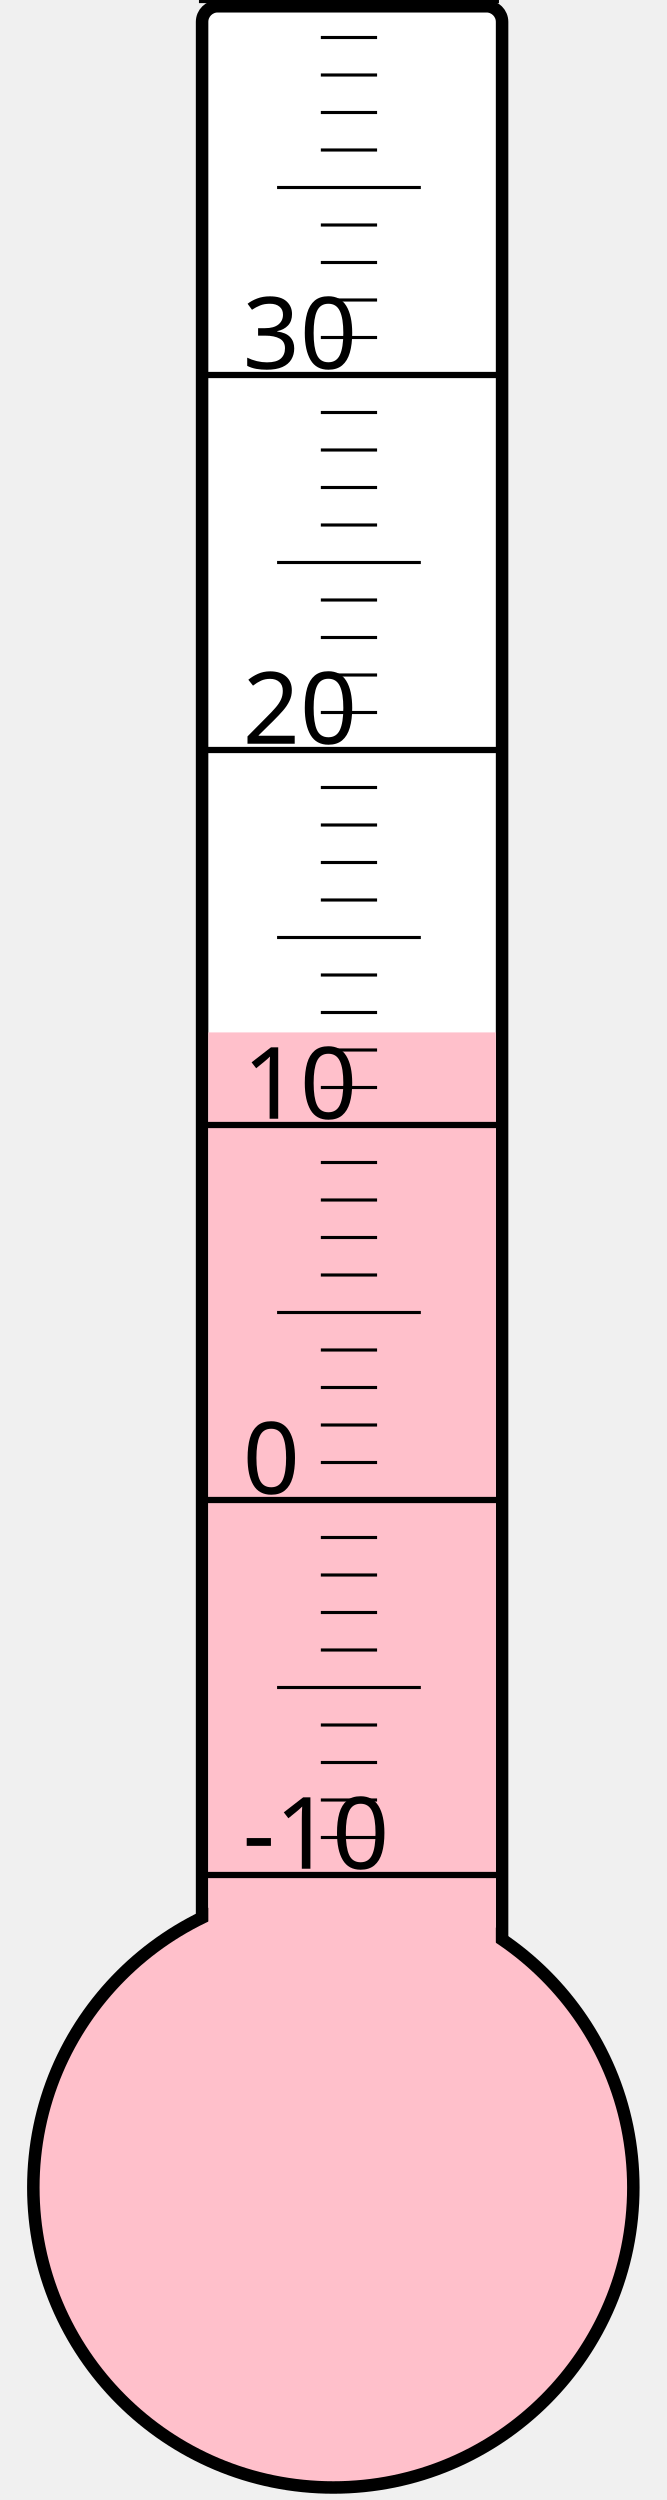
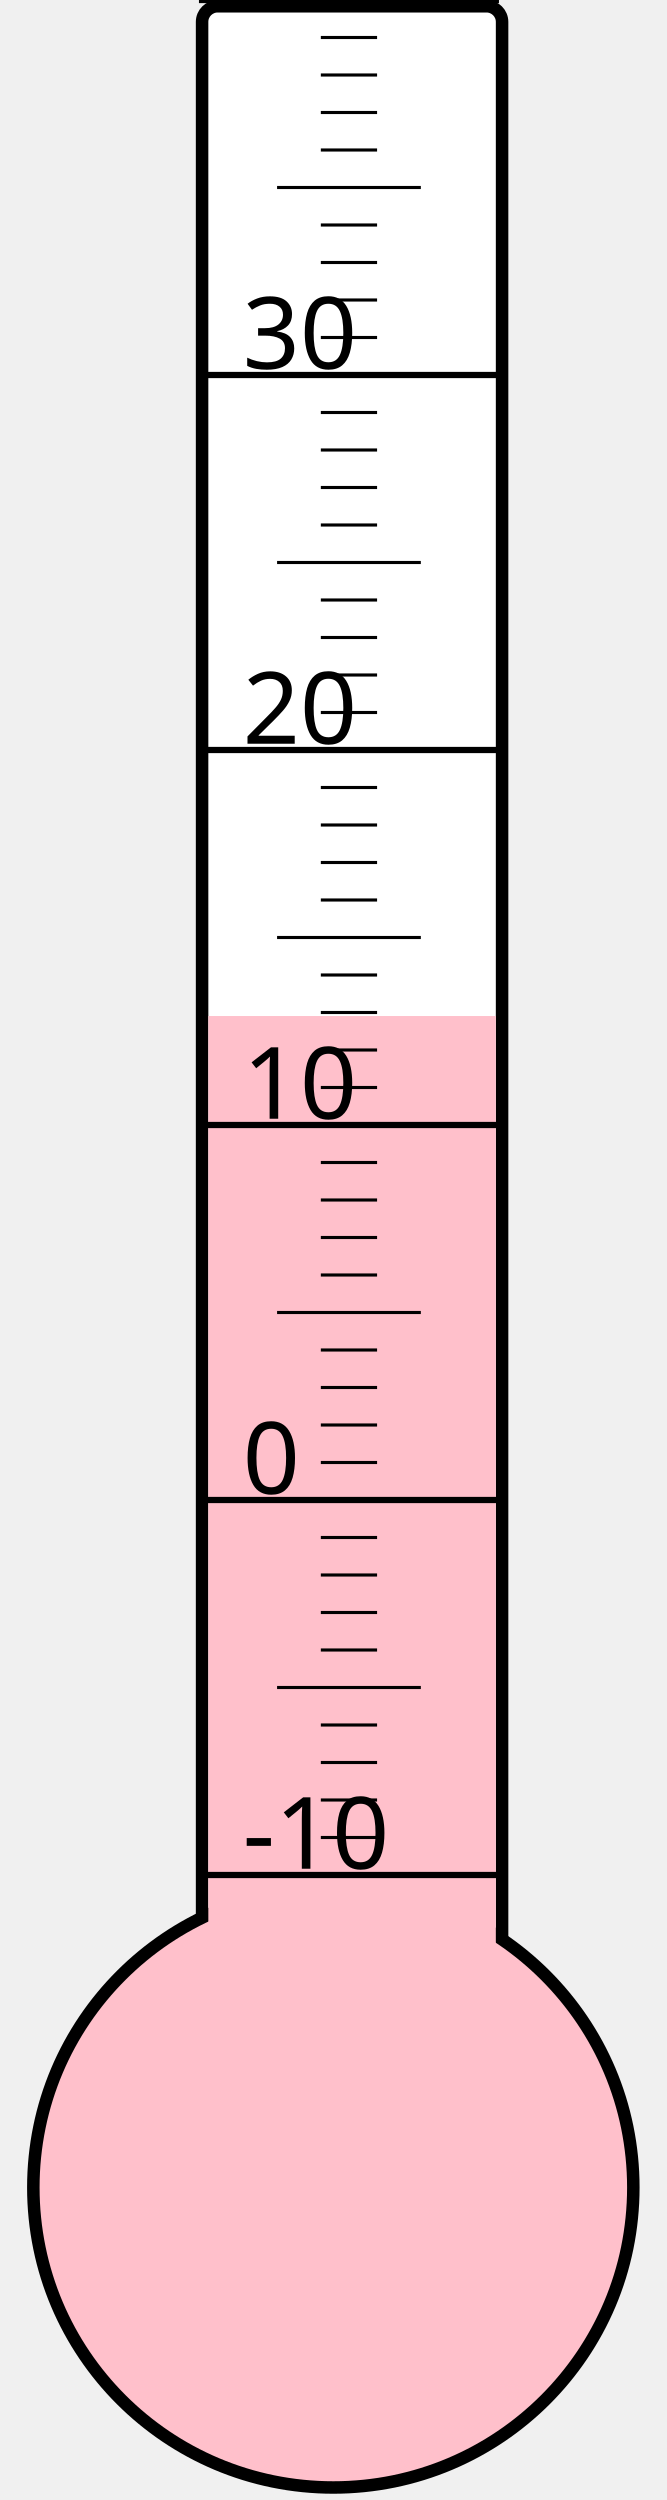
<svg xmlns="http://www.w3.org/2000/svg" width="40px" height="150px" viewBox="0 0 200 800">
  <rect width="200" height="800" x="0" y="0" style="fill: #ffffeb; fill-opacity: 0;" />
  <rect width="96" height="680" x="58" y="2" rx="5" ry="5" style="fill: white; fill-opacity: 1; stroke: black; stroke-width: 4;" />
  <circle cx="100" cy="700" r="96" style="fill: pink; stroke: black; stroke-width: 4;" />
-   <rect width="92" height="369.625" x="60" y="330.375" style="fill: pink; fill-opacity: 1; stroke-width: 0;" />
+   <rect width="92" height="374.875" x="60" y="325.125" style="fill: pink; fill-opacity: 1; stroke-width: 0;" />
  <text x="71" y="598" style="font-family: sans-serif; font-size: 24pt;">-10</text>
  <text x="71" y="478" style="font-family: sans-serif; font-size: 24pt;">0</text>
  <text x="71" y="358" style="font-family: sans-serif; font-size: 24pt;">10</text>
  <text x="71" y="238" style="font-family: sans-serif; font-size: 24pt;">20</text>
  <text x="71" y="118" style="font-family: sans-serif; font-size: 24pt;">30</text>
  <g style="stroke: black;">
    <line x1="57" y1="600" x2="153" y2="600" style="stroke-width: 2;" />
    <line x1="96" y1="588" x2="114" y2="588" style="stroke-width: 1;" />
    <line x1="96" y1="576" x2="114" y2="576" style="stroke-width: 1;" />
    <line x1="96" y1="564" x2="114" y2="564" style="stroke-width: 1;" />
    <line x1="96" y1="552" x2="114" y2="552" style="stroke-width: 1;" />
    <line x1="82" y1="540" x2="128" y2="540" style="stroke-width: 1;" />
    <line x1="96" y1="528" x2="114" y2="528" style="stroke-width: 1;" />
    <line x1="96" y1="516" x2="114" y2="516" style="stroke-width: 1;" />
    <line x1="96" y1="504" x2="114" y2="504" style="stroke-width: 1;" />
    <line x1="96" y1="492" x2="114" y2="492" style="stroke-width: 1;" />
    <line x1="57" y1="480" x2="153" y2="480" style="stroke-width: 2;" />
    <line x1="96" y1="468" x2="114" y2="468" style="stroke-width: 1;" />
    <line x1="96" y1="456" x2="114" y2="456" style="stroke-width: 1;" />
    <line x1="96" y1="444" x2="114" y2="444" style="stroke-width: 1;" />
    <line x1="96" y1="432" x2="114" y2="432" style="stroke-width: 1;" />
    <line x1="82" y1="420" x2="128" y2="420" style="stroke-width: 1;" />
    <line x1="96" y1="408" x2="114" y2="408" style="stroke-width: 1;" />
    <line x1="96" y1="396" x2="114" y2="396" style="stroke-width: 1;" />
    <line x1="96" y1="384" x2="114" y2="384" style="stroke-width: 1;" />
    <line x1="96" y1="372" x2="114" y2="372" style="stroke-width: 1;" />
    <line x1="57" y1="360" x2="153" y2="360" style="stroke-width: 2;" />
    <line x1="96" y1="348" x2="114" y2="348" style="stroke-width: 1;" />
    <line x1="96" y1="336" x2="114" y2="336" style="stroke-width: 1;" />
    <line x1="96" y1="324" x2="114" y2="324" style="stroke-width: 1;" />
    <line x1="96" y1="312" x2="114" y2="312" style="stroke-width: 1;" />
    <line x1="82" y1="300" x2="128" y2="300" style="stroke-width: 1;" />
    <line x1="96" y1="288" x2="114" y2="288" style="stroke-width: 1;" />
    <line x1="96" y1="276" x2="114" y2="276" style="stroke-width: 1;" />
    <line x1="96" y1="264" x2="114" y2="264" style="stroke-width: 1;" />
    <line x1="96" y1="252" x2="114" y2="252" style="stroke-width: 1;" />
    <line x1="57" y1="240" x2="153" y2="240" style="stroke-width: 2;" />
    <line x1="96" y1="228" x2="114" y2="228" style="stroke-width: 1;" />
    <line x1="96" y1="216" x2="114" y2="216" style="stroke-width: 1;" />
    <line x1="96" y1="204" x2="114" y2="204" style="stroke-width: 1;" />
    <line x1="96" y1="192" x2="114" y2="192" style="stroke-width: 1;" />
    <line x1="82" y1="180" x2="128" y2="180" style="stroke-width: 1;" />
    <line x1="96" y1="168" x2="114" y2="168" style="stroke-width: 1;" />
    <line x1="96" y1="156" x2="114" y2="156" style="stroke-width: 1;" />
    <line x1="96" y1="144" x2="114" y2="144" style="stroke-width: 1;" />
    <line x1="96" y1="132" x2="114" y2="132" style="stroke-width: 1;" />
    <line x1="57" y1="120" x2="153" y2="120" style="stroke-width: 2;" />
    <line x1="96" y1="108" x2="114" y2="108" style="stroke-width: 1;" />
    <line x1="96" y1="96" x2="114" y2="96" style="stroke-width: 1;" />
    <line x1="96" y1="84" x2="114" y2="84" style="stroke-width: 1;" />
    <line x1="96" y1="72" x2="114" y2="72" style="stroke-width: 1;" />
    <line x1="82" y1="60" x2="128" y2="60" style="stroke-width: 1;" />
    <line x1="96" y1="48" x2="114" y2="48" style="stroke-width: 1;" />
    <line x1="96" y1="36" x2="114" y2="36" style="stroke-width: 1;" />
    <line x1="96" y1="24" x2="114" y2="24" style="stroke-width: 1;" />
    <line x1="96" y1="12" x2="114" y2="12" style="stroke-width: 1;" />
    <line x1="57" y1="0" x2="153" y2="0" style="stroke-width: 2;" />
  </g>
</svg>
